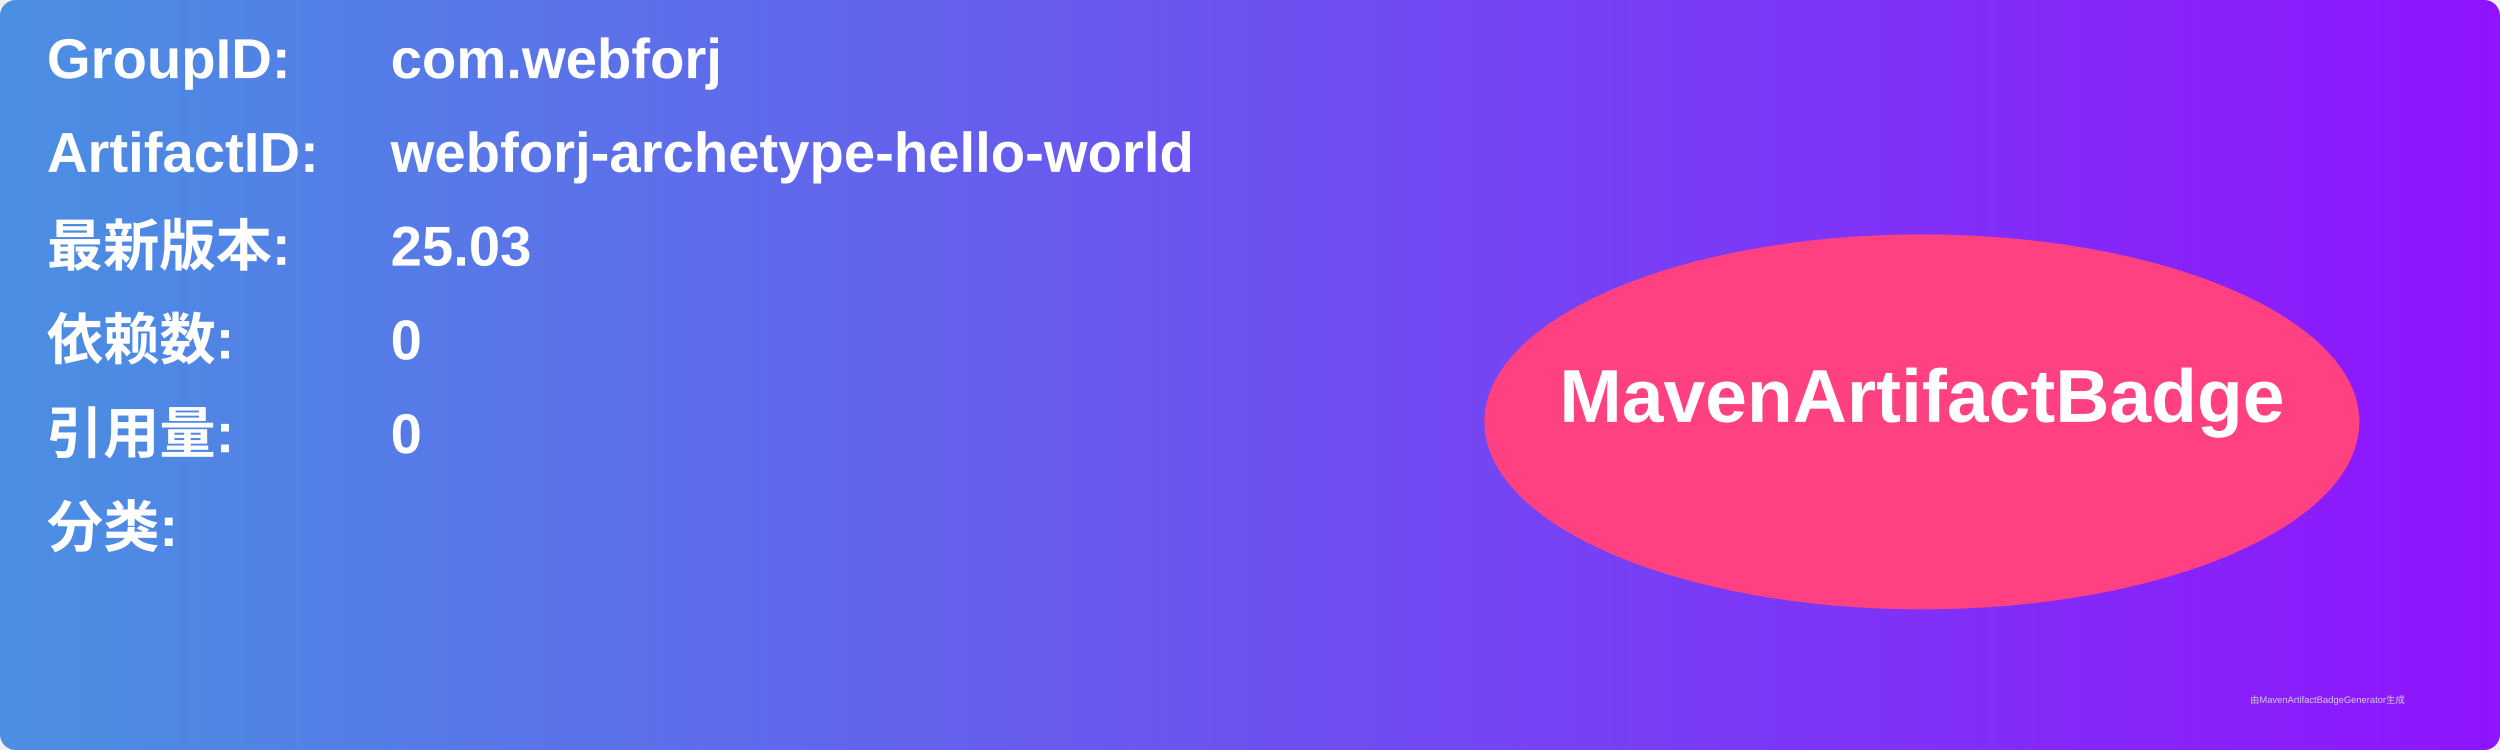
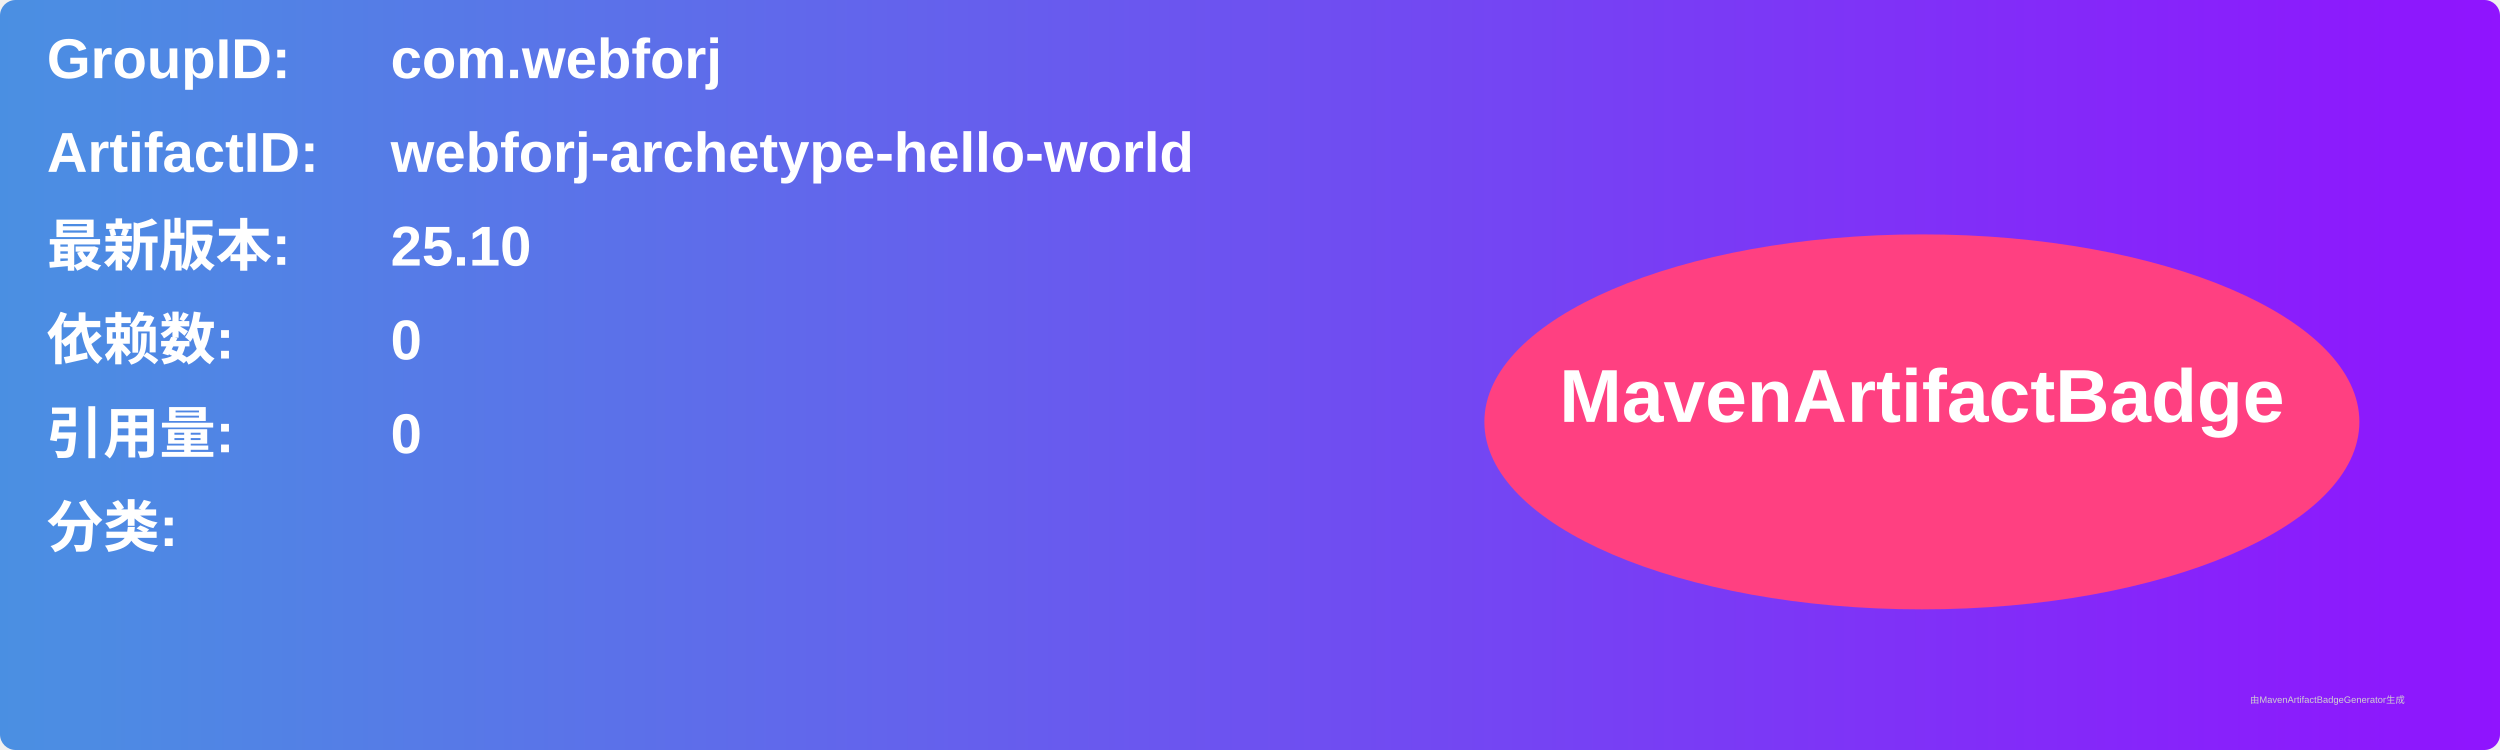
<svg xmlns="http://www.w3.org/2000/svg" width="800" height="240" viewBox="0 0 800 240">
  <linearGradient id="grad" x1="0%" y1="0%" x2="100%" y2="0%">
    <stop offset="0%" stop-color="#4a90e2" />
    <stop offset="100%" stop-color="#9013fe" />
  </linearGradient>
  <rect width="100%" height="100%" rx="5" ry="5" fill="url(#grad)" />
  <g transform="translate(15, 15)">
    <text x="0" y="10" font-family="Arial" font-size="18" fill="white" font-weight="bold" width="260">GroupID:</text>
    <text x="110" y="10" font-family="Arial" font-size="18" fill="white" font-weight="bold" width="460">com.webforj</text>
    <text x="0" y="40" font-family="Arial" font-size="18" fill="white" font-weight="bold" width="260">ArtifactID:</text>
    <text x="110" y="40" font-family="Arial" font-size="18" fill="white" font-weight="bold" width="460">webforj-archetype-hello-world</text>
    <text x="0" y="70" font-family="Arial" font-size="18" fill="white" font-weight="bold">最新版本:</text>
    <text x="110" y="70" font-family="Arial" font-size="18" fill="white" font-weight="bold">
-       <tspan font-weight="bold">25.03</tspan>
+       <tspan font-weight="bold">25.10</tspan>
    </text>
    <text x="0" y="100" font-family="Arial" font-size="18" fill="white" font-weight="bold">依赖数: </text>
    <text x="110" y="100" font-family="Arial" font-size="18" fill="white">
      <tspan font-weight="bold">0</tspan>
    </text>
    <text x="0" y="130" font-family="Arial" font-size="18" fill="white" font-weight="bold">引用量: </text>
    <text x="110" y="130" font-family="Arial" font-size="18" fill="white">
      <tspan font-weight="bold">0</tspan>
    </text>
    <text x="0" y="160" font-family="Arial" font-size="18" fill="white" font-weight="bold">分类:</text>
    <text x="10" y="190" font-family="Arial" font-size="10" fill="white">
      <tspan font-weight="bold" />
    </text>
    <ellipse cx="600" cy="120" rx="140" ry="60" fill="#ff4081" />
    <text x="600" y="120" text-anchor="middle" font-family="Arial" font-size="24" fill="white" font-weight="bold">MavenArtifactBadge</text>
  </g>
  <text x="720" y="225" font-family="Arial" font-size="3" fill="#d0d0d0">由MavenArtifactBadgeGenerator生成</text>
</svg>
